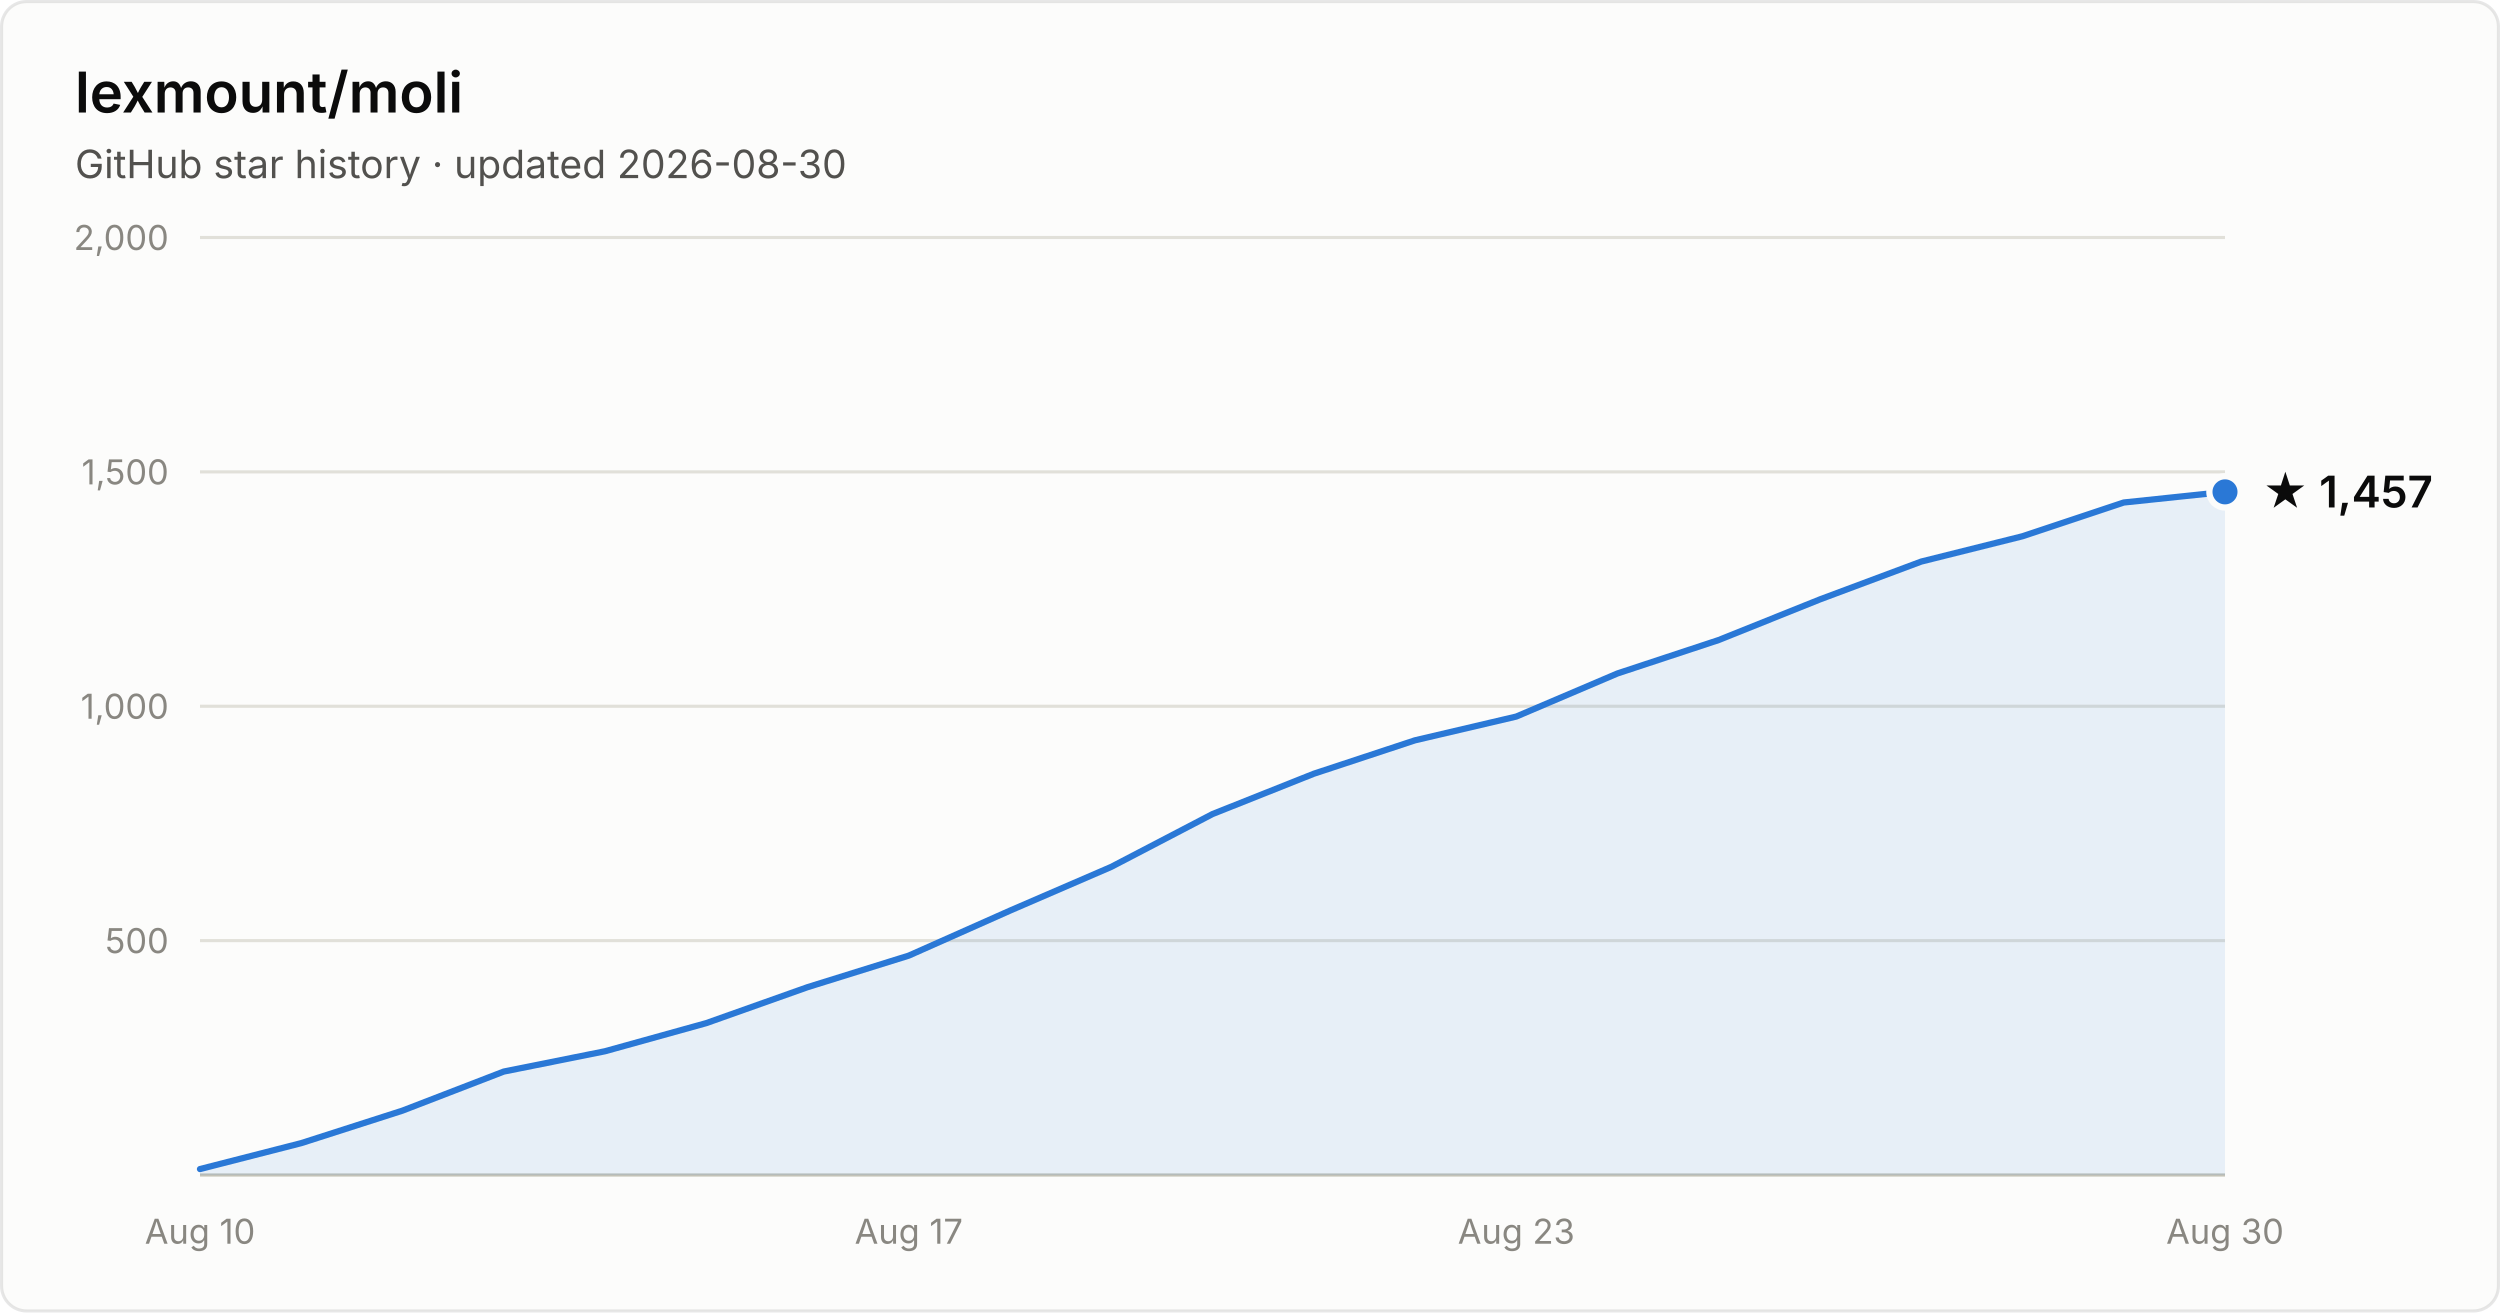
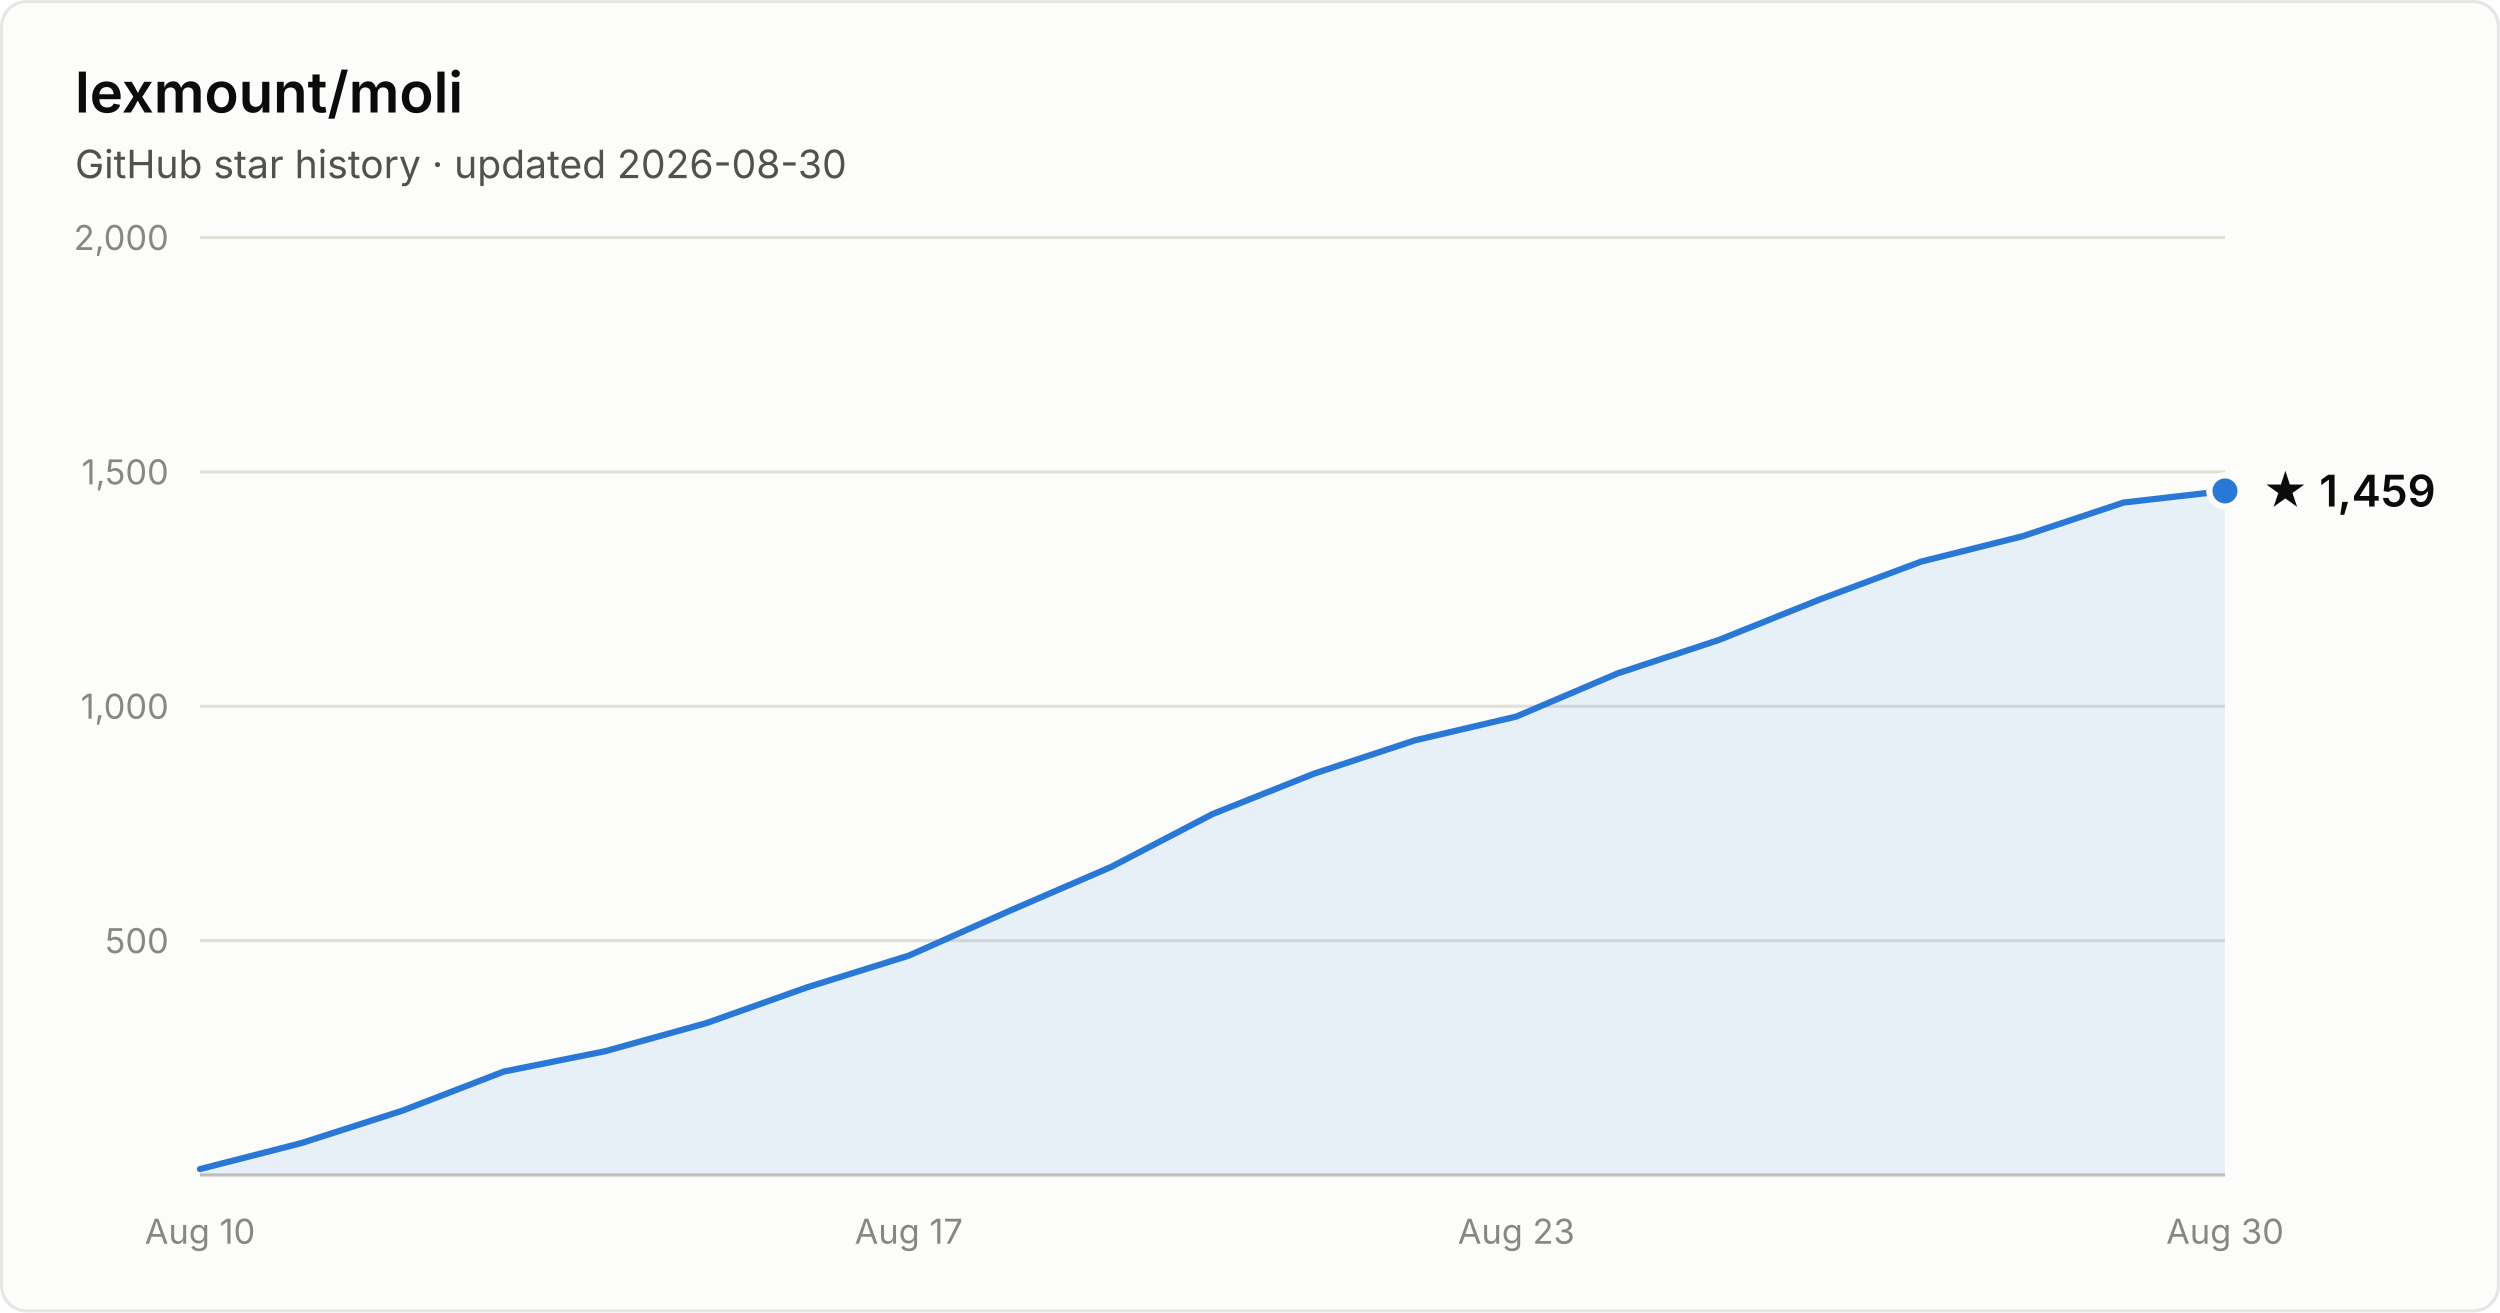
- <svg xmlns="http://www.w3.org/2000/svg" width="800" height="420" viewBox="0 0 800 420" font-family="system-ui, -apple-system, Segoe UI, sans-serif" role="img" aria-label="Star history of lexmount/moli: 1,457 stars as of 2026-08-30">
+ <svg xmlns="http://www.w3.org/2000/svg" width="800" height="420" viewBox="0 0 800 420" font-family="system-ui, -apple-system, Segoe UI, sans-serif" role="img" aria-label="Star history of lexmount/moli: 1,459 stars as of 2026-08-30">
  <rect x="0.5" y="0.5" width="799" height="419" rx="8" fill="#fcfcfb" stroke="rgba(11,11,11,0.10)" />
  <text x="24" y="36" fill="#0b0b0b" font-size="18" font-weight="600">lexmount/moli</text>
  <text x="24" y="57" fill="#52514e" font-size="12.5">GitHub star history · updated 2026-08-30</text>
  <line x1="64" y1="301.0" x2="712" y2="301.0" stroke="#e1e0d9" stroke-width="1" />
  <text x="54" y="305.0" text-anchor="end" fill="#898781" font-size="11" style="font-variant-numeric:tabular-nums">500</text>
  <line x1="64" y1="226.0" x2="712" y2="226.0" stroke="#e1e0d9" stroke-width="1" />
  <text x="54" y="230.0" text-anchor="end" fill="#898781" font-size="11" style="font-variant-numeric:tabular-nums">1,000</text>
  <line x1="64" y1="151.0" x2="712" y2="151.0" stroke="#e1e0d9" stroke-width="1" />
  <text x="54" y="155.0" text-anchor="end" fill="#898781" font-size="11" style="font-variant-numeric:tabular-nums">1,500</text>
  <line x1="64" y1="76.0" x2="712" y2="76.0" stroke="#e1e0d9" stroke-width="1" />
  <text x="54" y="80.0" text-anchor="end" fill="#898781" font-size="11" style="font-variant-numeric:tabular-nums">2,000</text>
  <line x1="64" y1="376" x2="712" y2="376" stroke="#c3c2b7" stroke-width="1" />
  <text x="64.0" y="398" text-anchor="middle" fill="#898781" font-size="11" style="font-variant-numeric:tabular-nums">Aug 10</text>
  <text x="290.8" y="398" text-anchor="middle" fill="#898781" font-size="11" style="font-variant-numeric:tabular-nums">Aug 17</text>
  <text x="485.2" y="398" text-anchor="middle" fill="#898781" font-size="11" style="font-variant-numeric:tabular-nums">Aug 23</text>
  <text x="712.0" y="398" text-anchor="middle" fill="#898781" font-size="11" style="font-variant-numeric:tabular-nums">Aug 30</text>
-   <path d="M64.0 374.1 L96.4 365.8 L128.8 355.4 L161.2 342.9 L193.6 336.4 L226.0 327.4 L258.4 315.9 L290.8 305.8 L323.2 291.4 L355.6 277.4 L388.0 260.5 L420.4 247.6 L452.8 236.9 L485.2 229.3 L517.6 215.5 L550.0 204.8 L582.4 191.8 L614.8 179.7 L647.2 171.6 L679.6 160.8 L712.0 157.4 L712.0 376 L64.0 376 Z" fill="#2a78d6" fill-opacity="0.1" />
-   <path d="M64.0 374.1 L96.4 365.8 L128.8 355.4 L161.2 342.9 L193.6 336.4 L226.0 327.4 L258.4 315.9 L290.8 305.8 L323.2 291.4 L355.6 277.4 L388.0 260.5 L420.4 247.6 L452.8 236.9 L485.2 229.3 L517.6 215.5 L550.0 204.8 L582.4 191.8 L614.8 179.7 L647.2 171.6 L679.6 160.8 L712.0 157.4" fill="none" stroke="#2a78d6" stroke-width="2" stroke-linejoin="round" stroke-linecap="round" />
-   <circle cx="712.0" cy="157.4" r="5" fill="#2a78d6" stroke="#fcfcfb" stroke-width="2" />
-   <text x="724.0" y="162.4" fill="#0b0b0b" font-size="14" font-weight="600">★ 1,457</text>
+   <path d="M64.0 374.1 L96.4 365.8 L128.8 355.4 L161.2 342.9 L193.6 336.4 L226.0 327.4 L258.4 315.9 L290.8 305.8 L323.2 291.4 L355.6 277.4 L388.0 260.5 L420.4 247.6 L452.8 236.9 L485.2 229.3 L517.6 215.5 L550.0 204.8 L582.4 191.8 L614.8 179.7 L647.2 171.6 L679.6 160.8 L712.0 157.1 L712.0 376 L64.0 376 Z" fill="#2a78d6" fill-opacity="0.1" />
+   <path d="M64.0 374.1 L96.4 365.8 L128.8 355.4 L161.2 342.9 L193.6 336.4 L226.0 327.4 L258.4 315.9 L290.8 305.8 L323.2 291.4 L355.6 277.4 L388.0 260.5 L420.4 247.6 L452.8 236.9 L485.2 229.3 L517.6 215.5 L550.0 204.8 L582.4 191.8 L614.8 179.7 L647.2 171.6 L679.6 160.8 L712.0 157.1" fill="none" stroke="#2a78d6" stroke-width="2" stroke-linejoin="round" stroke-linecap="round" />
+   <circle cx="712.0" cy="157.1" r="5" fill="#2a78d6" stroke="#fcfcfb" stroke-width="2" />
+   <text x="724.0" y="162.1" fill="#0b0b0b" font-size="14" font-weight="600">★ 1,459</text>
</svg>
